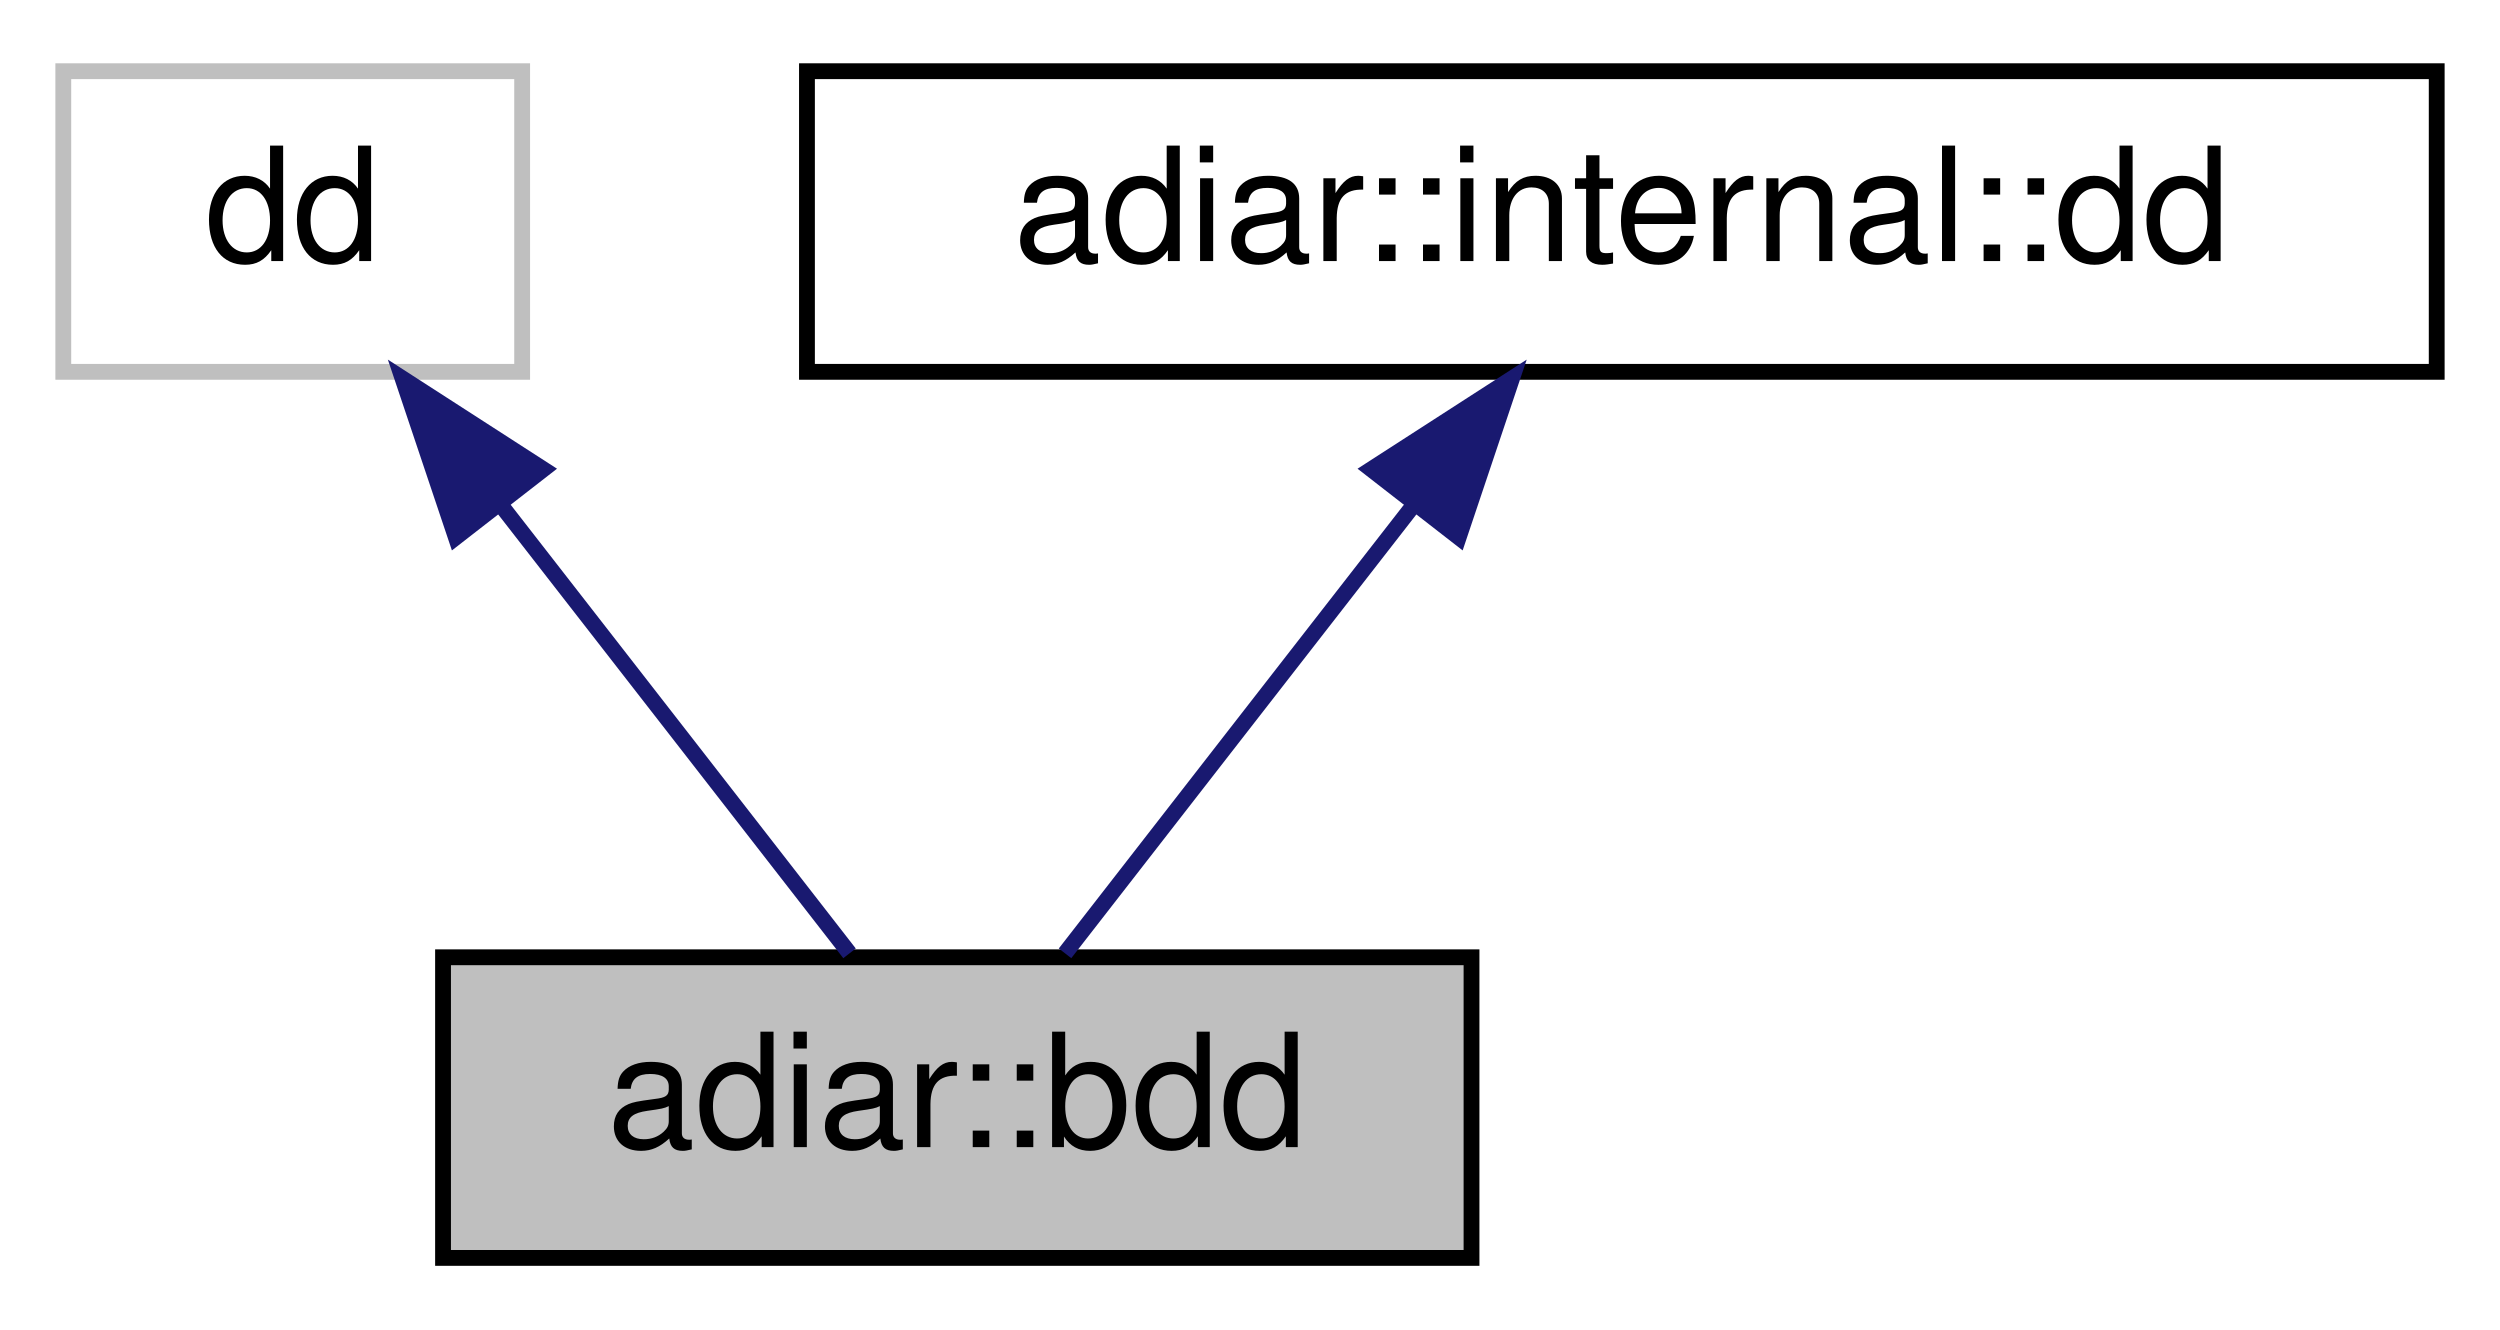
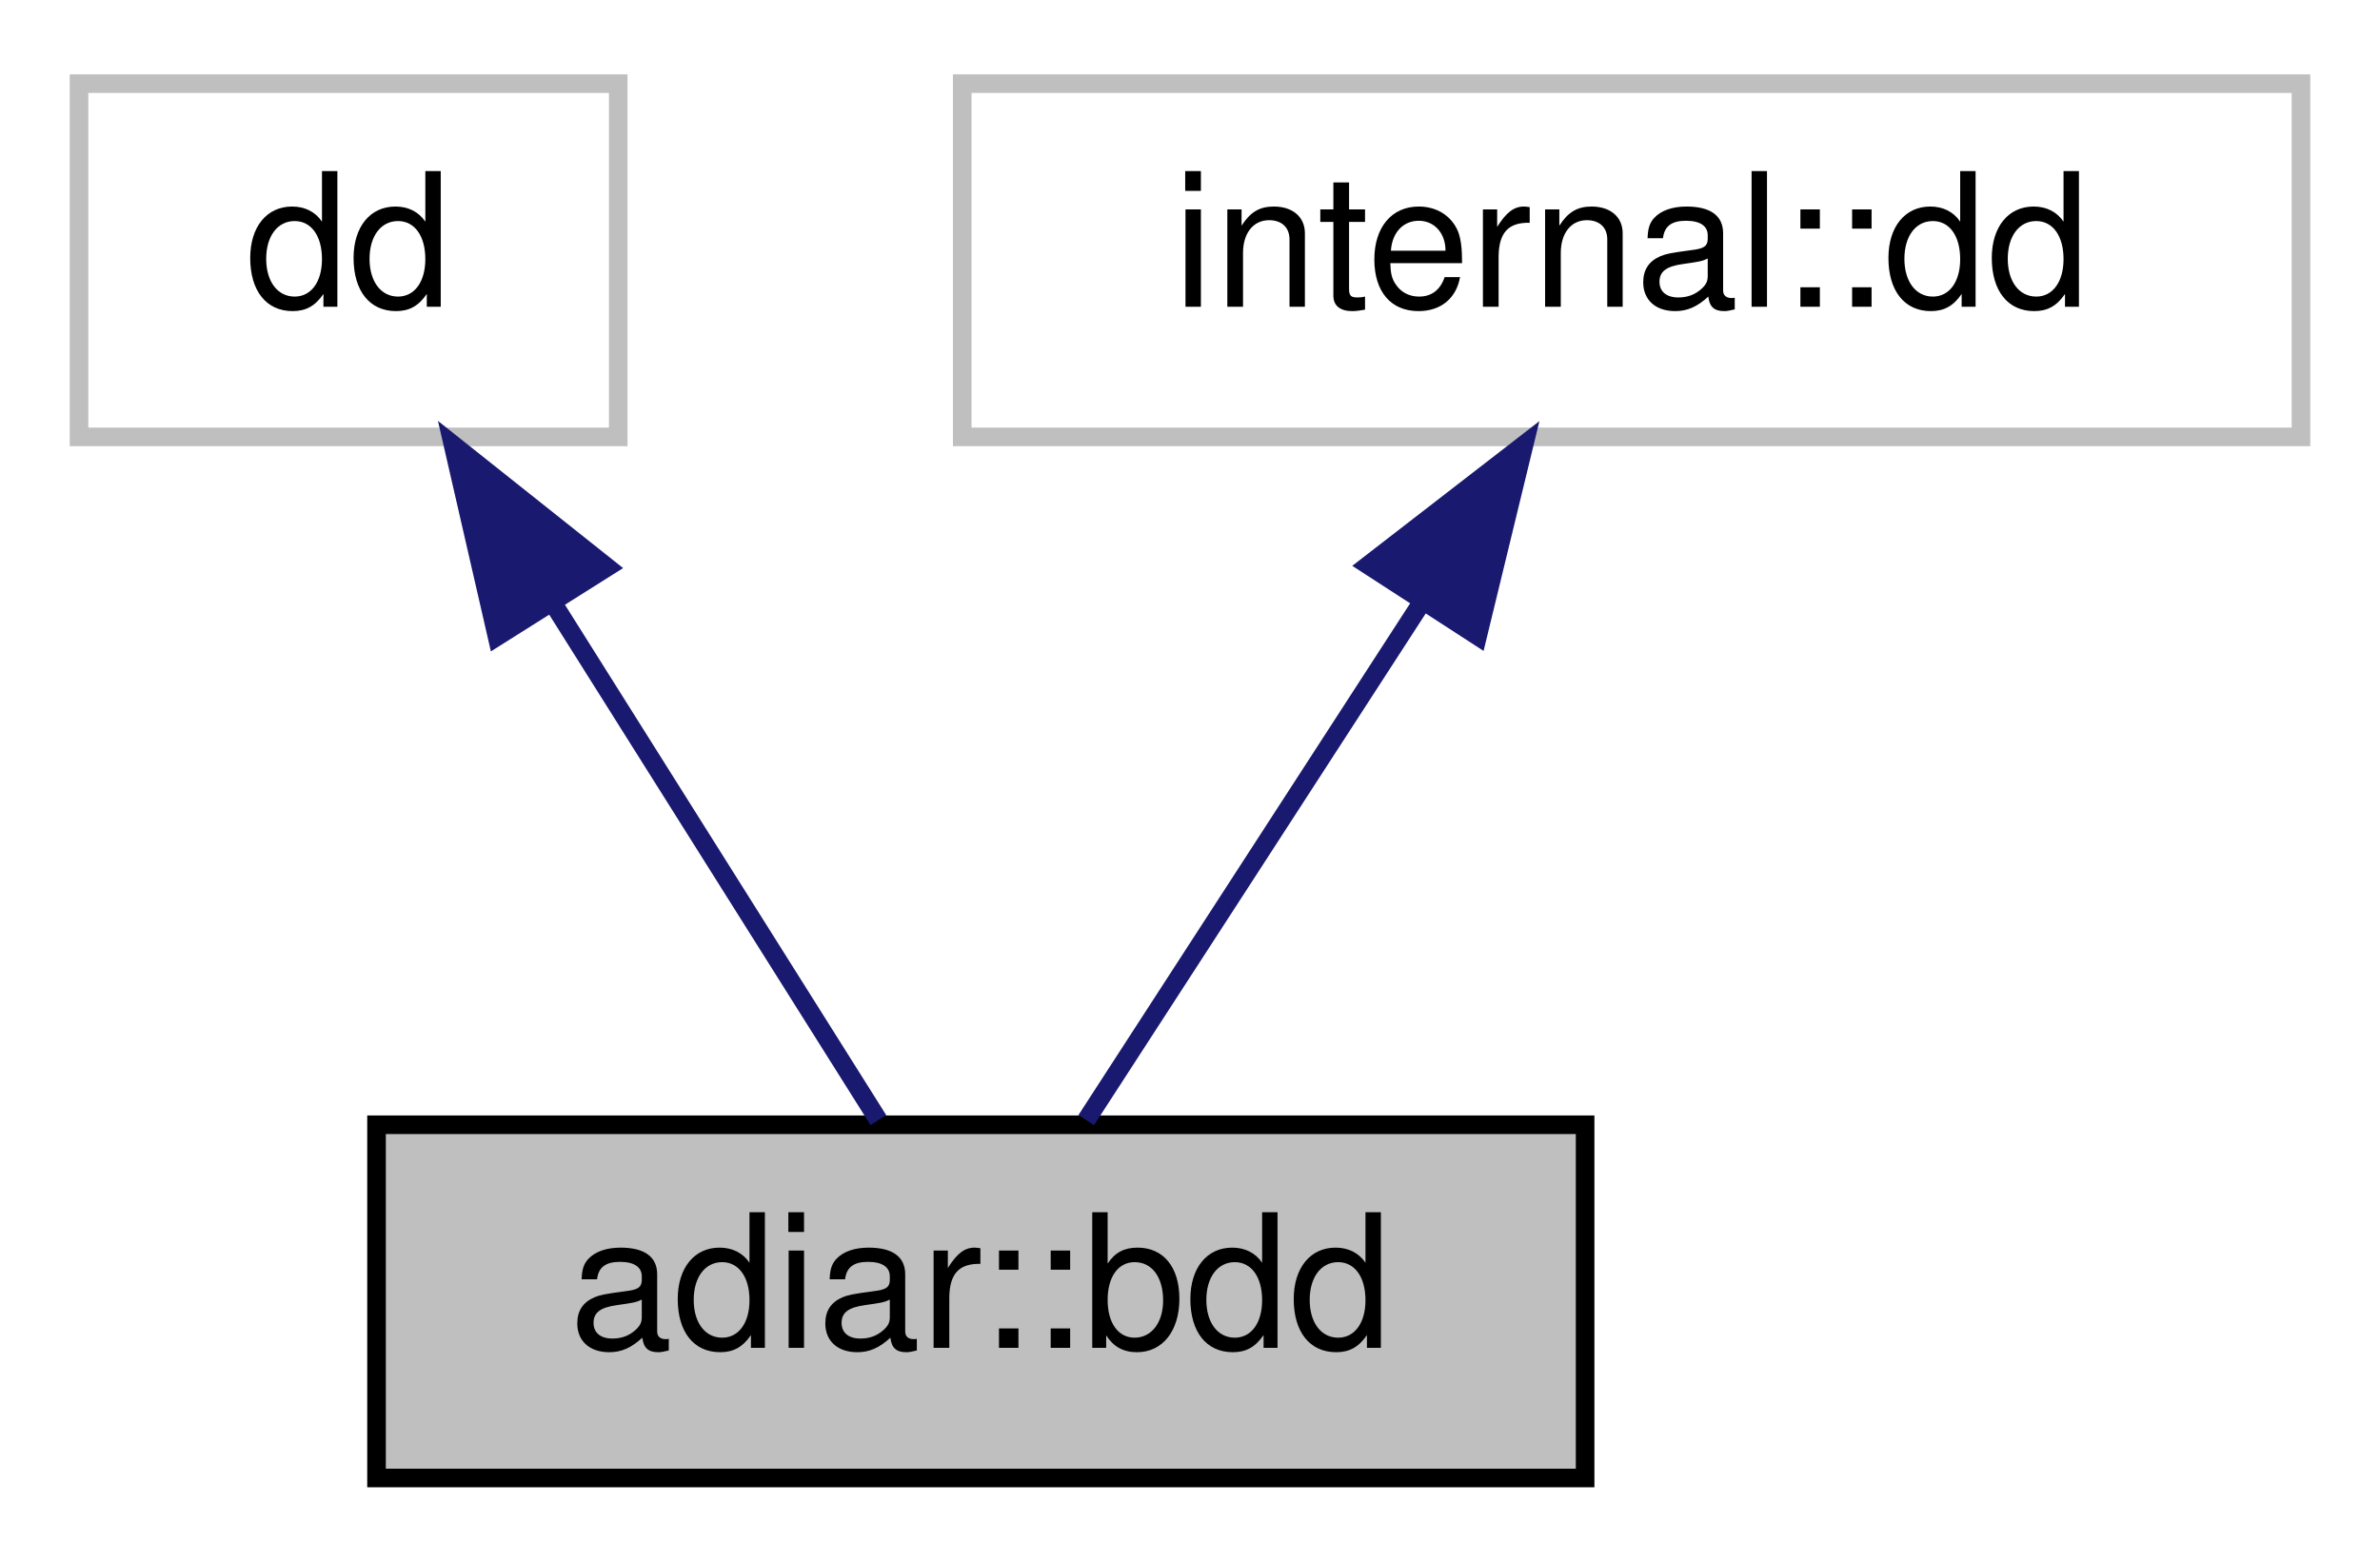
- <svg xmlns="http://www.w3.org/2000/svg" xmlns:xlink="http://www.w3.org/1999/xlink" width="158pt" height="84pt" viewBox="0.00 0.00 158.00 84.00">
+ <svg xmlns="http://www.w3.org/2000/svg" xmlns:xlink="http://www.w3.org/1999/xlink" width="128pt" height="84pt" viewBox="0.00 0.00 127.50 84.00">
  <g id="graph0" class="graph" transform="scale(1 1) rotate(0) translate(4 80)">
    <g id="node1" class="node">
      <g id="a_node1">
        <a xlink:title="A reduced Binary Decision Diagram.">
-           <polygon fill="#bfbfbf" stroke="black" points="24,-0.5 24,-19.5 89,-19.5 89,-0.5 24,-0.5" />
-           <text text-anchor="middle" x="56.5" y="-7.5" font-family="Helvetica,sans-Serif" font-size="10.00">adiar::bdd</text>
+           <polygon fill="#bfbfbf" stroke="black" points="16,-0.5 16,-19.5 81,-19.5 81,-0.5 16,-0.5" />
+           <text text-anchor="middle" x="48.5" y="-7.5" font-family="Helvetica,sans-Serif" font-size="10.00">adiar::bdd</text>
        </a>
      </g>
    </g>
    <g id="node2" class="node">
      <g id="a_node2">
        <a xlink:title=" ">
          <polygon fill="none" stroke="#bfbfbf" points="0,-56.5 0,-75.5 29,-75.5 29,-56.5 0,-56.5" />
          <text text-anchor="middle" x="14.5" y="-63.5" font-family="Helvetica,sans-Serif" font-size="10.00">dd</text>
        </a>
      </g>
    </g>
    <g id="edge1" class="edge">
-       <path fill="none" stroke="midnightblue" d="M27.61,-48.14C34.93,-38.74 43.74,-27.4 49.69,-19.75" />
-       <polygon fill="midnightblue" stroke="midnightblue" points="24.81,-46.04 21.44,-56.08 30.34,-50.34 24.81,-46.04" />
+       <path fill="none" stroke="midnightblue" d="M25.48,-47.57C31.33,-38.27 38.27,-27.25 42.99,-19.75" />
+       <polygon fill="midnightblue" stroke="midnightblue" points="22.48,-45.76 20.11,-56.08 28.4,-49.49 22.48,-45.76" />
    </g>
    <g id="node3" class="node">
      <g id="a_node3">
-         <a xlink:href="classadiar_1_1internal_1_1dd.html" target="_top" xlink:title="Container for the files that represent a Decision Diagram.">
-           <polygon fill="none" stroke="black" points="47,-56.5 47,-75.5 150,-75.5 150,-56.5 47,-56.5" />
-           <text text-anchor="middle" x="98.5" y="-63.5" font-family="Helvetica,sans-Serif" font-size="10.00">adiar::internal::dd</text>
+         <a xlink:title=" ">
+           <polygon fill="none" stroke="#bfbfbf" points="47.5,-56.5 47.5,-75.5 119.5,-75.5 119.5,-56.5 47.5,-56.5" />
+           <text text-anchor="middle" x="83.5" y="-63.5" font-family="Helvetica,sans-Serif" font-size="10.00">internal::dd</text>
        </a>
      </g>
    </g>
    <g id="edge2" class="edge">
-       <path fill="none" stroke="midnightblue" d="M85.39,-48.14C78.07,-38.74 69.26,-27.4 63.31,-19.75" />
-       <polygon fill="midnightblue" stroke="midnightblue" points="82.66,-50.34 91.56,-56.08 88.19,-46.04 82.66,-50.34" />
+       <path fill="none" stroke="midnightblue" d="M72.2,-47.57C66.18,-38.27 59.03,-27.25 54.17,-19.75" />
+       <polygon fill="midnightblue" stroke="midnightblue" points="69.34,-49.6 77.72,-56.08 75.22,-45.79 69.34,-49.6" />
    </g>
  </g>
</svg>
